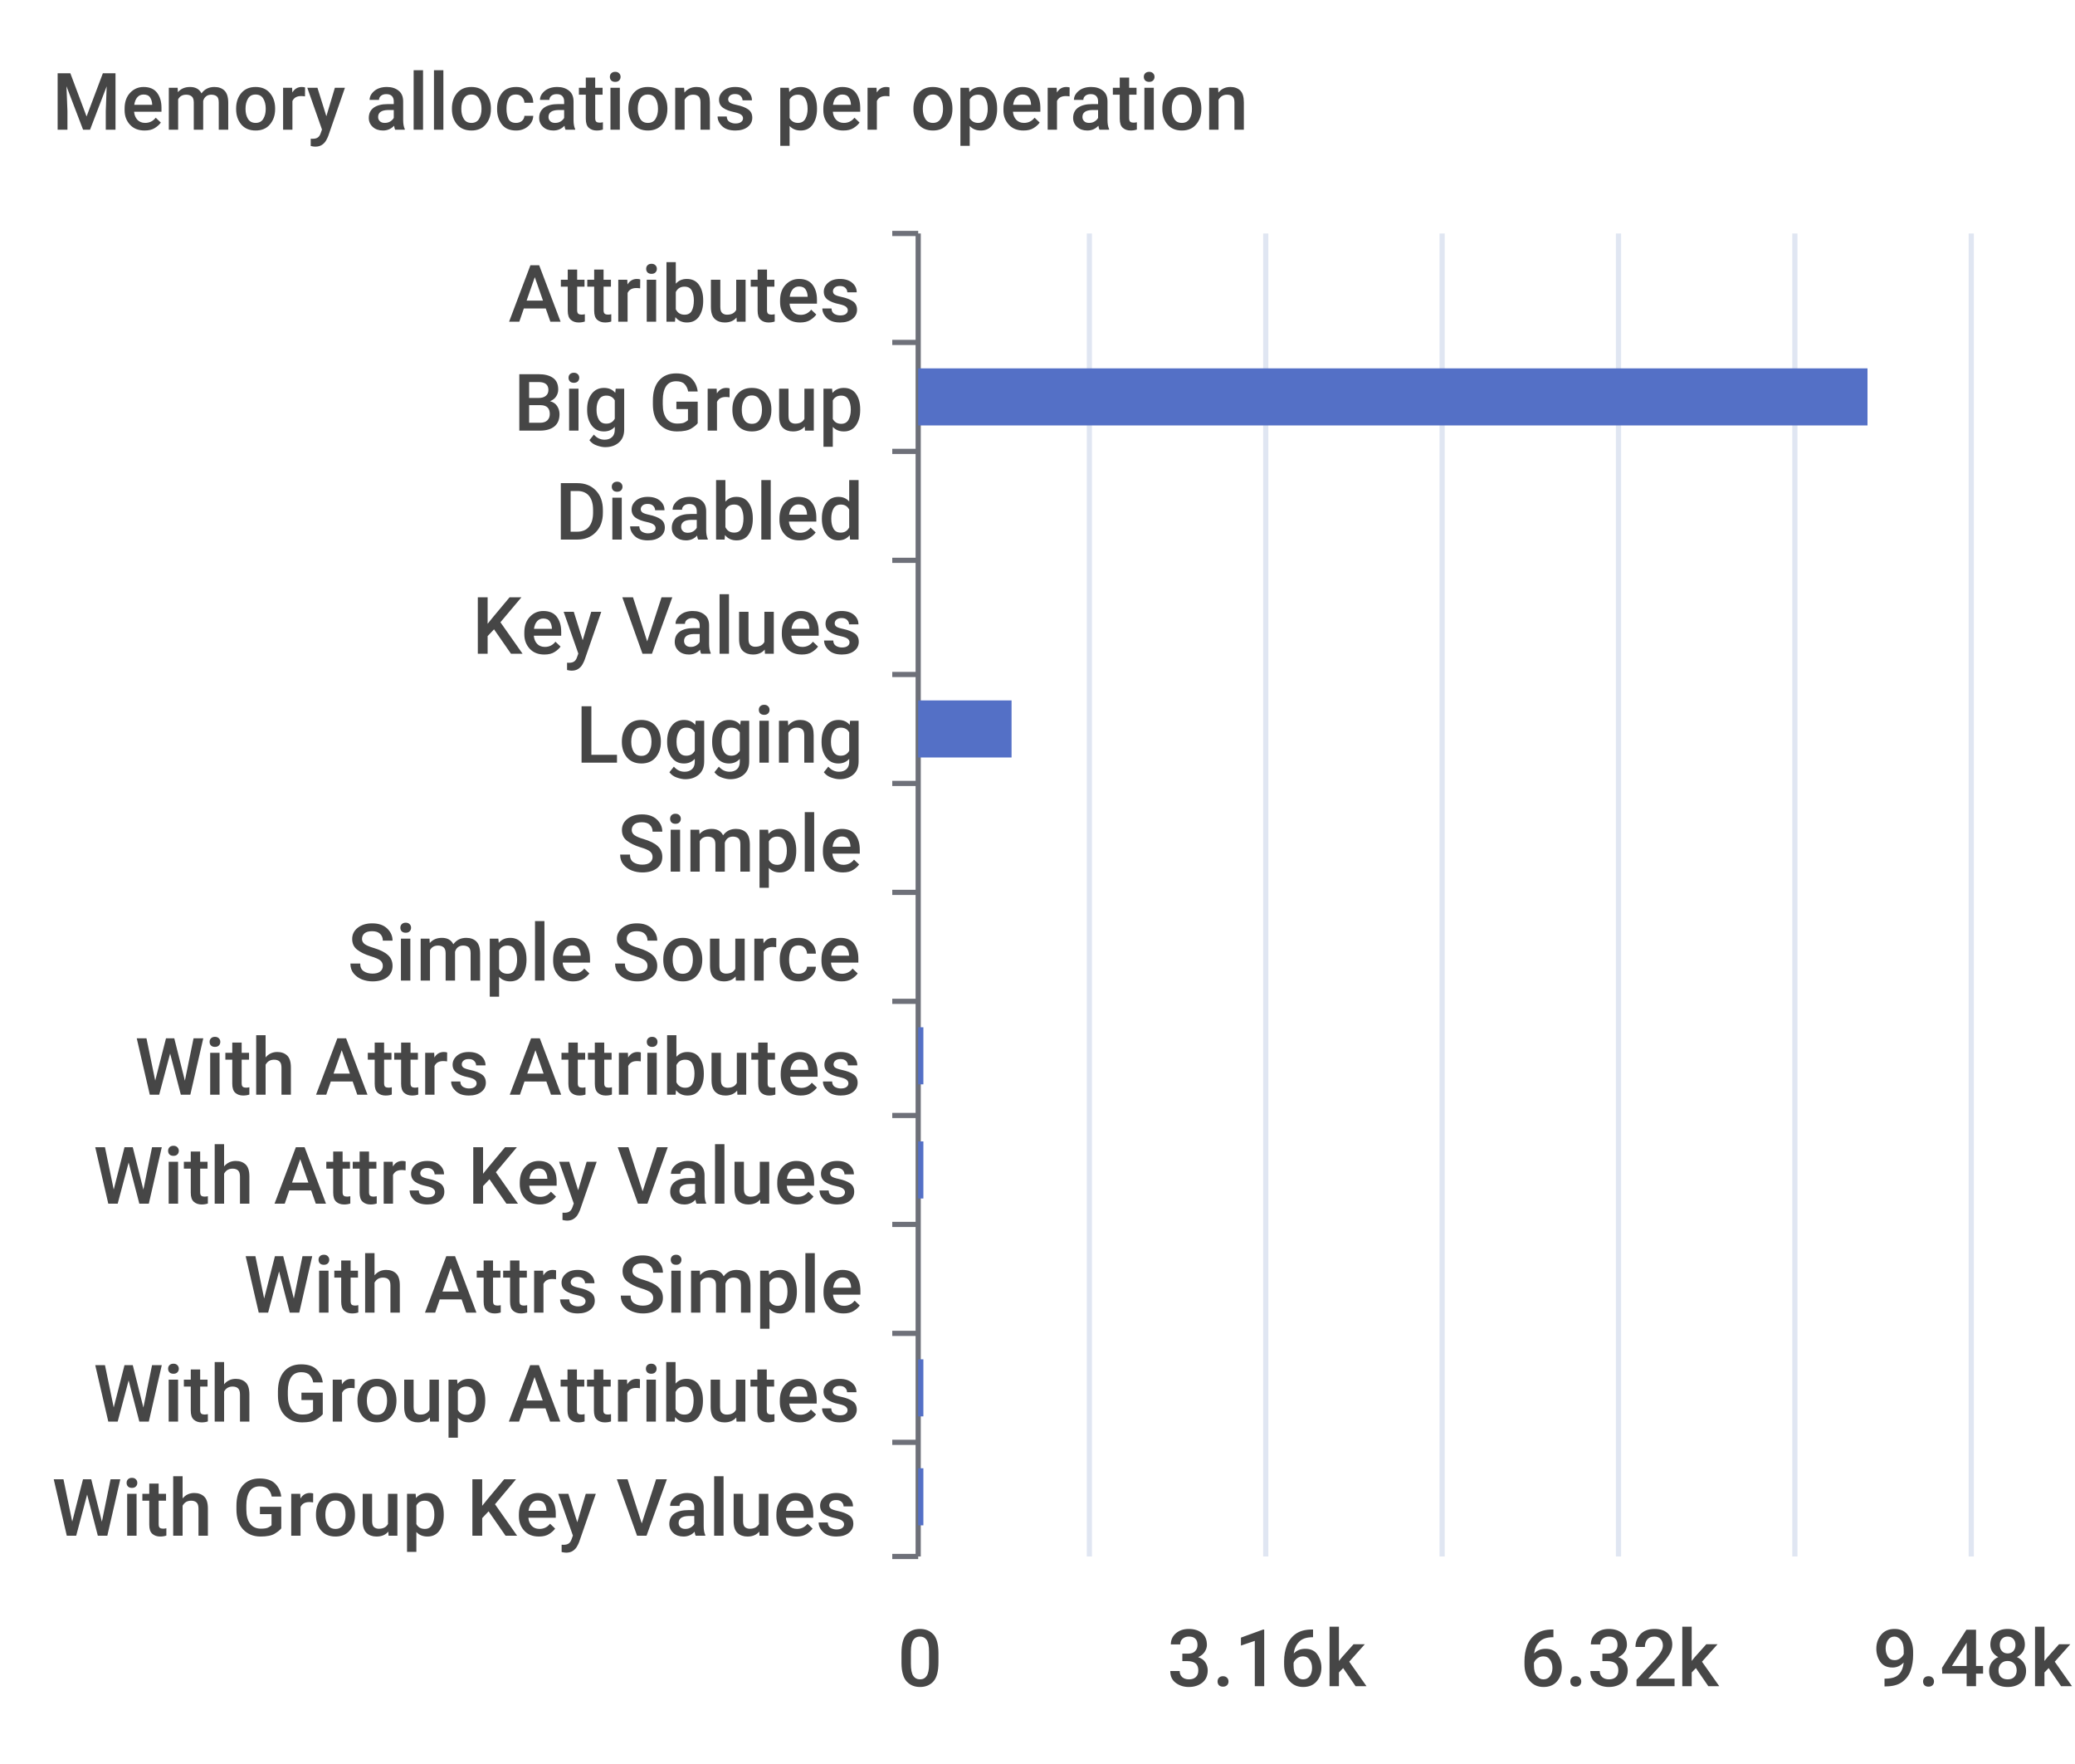
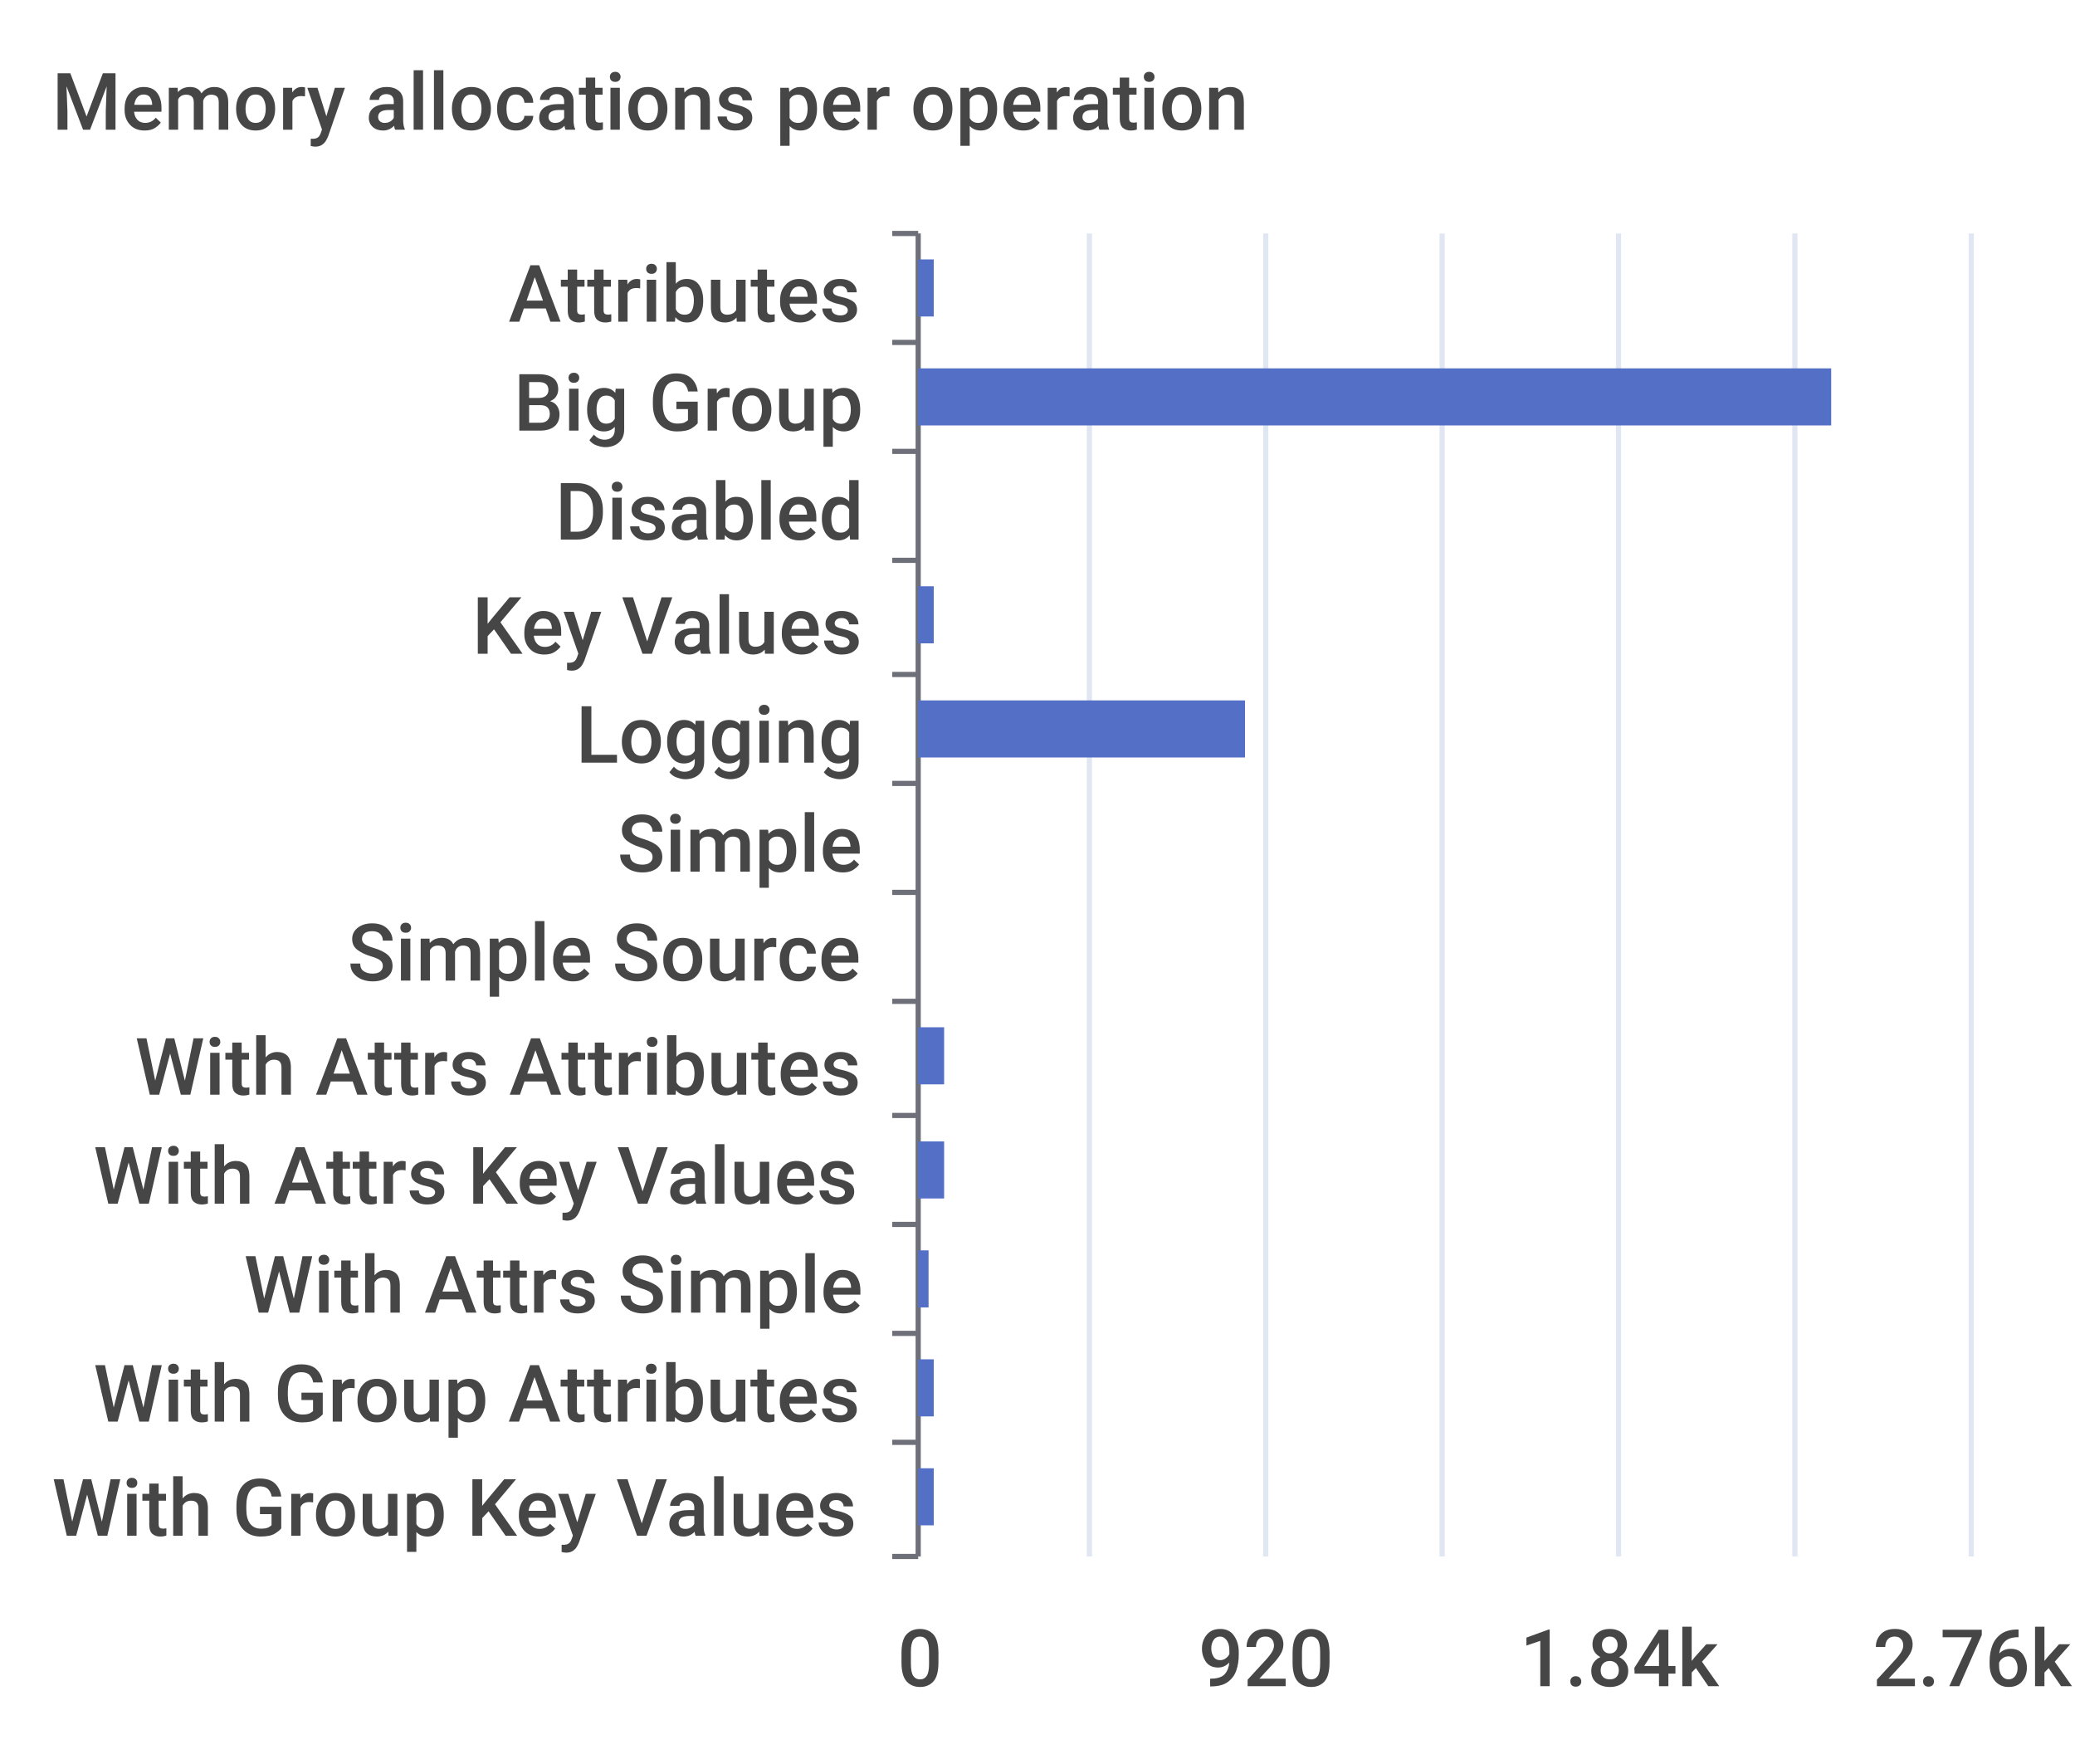
<svg xmlns="http://www.w3.org/2000/svg" width="400" height="340">\n<path d="M 0 0 L 400 0 L 400 340 L 0 340 L 0 0" style="stroke-width:0;stroke:none;fill:rgba(255,255,255,1.0)" />
  <text x="10" y="25" style="stroke-width:0;stroke:none;fill:rgba(70,70,70,1.0);font-size:15.3px;font-family:'Roboto Medium',sans-serif">Memory allocations per operation</text>
  <path d="M 172 45 L 177 45" style="stroke-width:1;stroke:rgba(110,112,121,1.0);fill:none" />
  <path d="M 172 66 L 177 66" style="stroke-width:1;stroke:rgba(110,112,121,1.0);fill:none" />
  <path d="M 172 87 L 177 87" style="stroke-width:1;stroke:rgba(110,112,121,1.0);fill:none" />
  <path d="M 172 108 L 177 108" style="stroke-width:1;stroke:rgba(110,112,121,1.0);fill:none" />
  <path d="M 172 130 L 177 130" style="stroke-width:1;stroke:rgba(110,112,121,1.0);fill:none" />
  <path d="M 172 151 L 177 151" style="stroke-width:1;stroke:rgba(110,112,121,1.0);fill:none" />
  <path d="M 172 172 L 177 172" style="stroke-width:1;stroke:rgba(110,112,121,1.0);fill:none" />
  <path d="M 172 193 L 177 193" style="stroke-width:1;stroke:rgba(110,112,121,1.0);fill:none" />
  <path d="M 172 215 L 177 215" style="stroke-width:1;stroke:rgba(110,112,121,1.0);fill:none" />
  <path d="M 172 236 L 177 236" style="stroke-width:1;stroke:rgba(110,112,121,1.0);fill:none" />
  <path d="M 172 257 L 177 257" style="stroke-width:1;stroke:rgba(110,112,121,1.0);fill:none" />
  <path d="M 172 278 L 177 278" style="stroke-width:1;stroke:rgba(110,112,121,1.0);fill:none" />
  <path d="M 172 300 L 177 300" style="stroke-width:1;stroke:rgba(110,112,121,1.0);fill:none" />
  <path d="M 177 45 L 177 300" style="stroke-width:1;stroke:rgba(110,112,121,1.0);fill:none" />
  <text x="98" y="62" style="stroke-width:0;stroke:none;fill:rgba(70,70,70,1.0);font-size:15.3px;font-family:'Roboto Medium',sans-serif">Attributes</text>
  <text x="99" y="83" style="stroke-width:0;stroke:none;fill:rgba(70,70,70,1.0);font-size:15.3px;font-family:'Roboto Medium',sans-serif">Big Group</text>
  <text x="107" y="104" style="stroke-width:0;stroke:none;fill:rgba(70,70,70,1.0);font-size:15.3px;font-family:'Roboto Medium',sans-serif">Disabled</text>
  <text x="91" y="126" style="stroke-width:0;stroke:none;fill:rgba(70,70,70,1.0);font-size:15.3px;font-family:'Roboto Medium',sans-serif">Key Values</text>
  <text x="111" y="147" style="stroke-width:0;stroke:none;fill:rgba(70,70,70,1.0);font-size:15.3px;font-family:'Roboto Medium',sans-serif">Logging</text>
  <text x="119" y="168" style="stroke-width:0;stroke:none;fill:rgba(70,70,70,1.0);font-size:15.3px;font-family:'Roboto Medium',sans-serif">Simple</text>
  <text x="67" y="189" style="stroke-width:0;stroke:none;fill:rgba(70,70,70,1.0);font-size:15.3px;font-family:'Roboto Medium',sans-serif">Simple Source</text>
  <text x="26" y="211" style="stroke-width:0;stroke:none;fill:rgba(70,70,70,1.0);font-size:15.3px;font-family:'Roboto Medium',sans-serif">With Attrs Attributes</text>
  <text x="18" y="232" style="stroke-width:0;stroke:none;fill:rgba(70,70,70,1.0);font-size:15.3px;font-family:'Roboto Medium',sans-serif">With Attrs Key Values</text>
  <text x="47" y="253" style="stroke-width:0;stroke:none;fill:rgba(70,70,70,1.0);font-size:15.3px;font-family:'Roboto Medium',sans-serif">With Attrs Simple</text>
  <text x="18" y="274" style="stroke-width:0;stroke:none;fill:rgba(70,70,70,1.0);font-size:15.3px;font-family:'Roboto Medium',sans-serif">With Group Attributes</text>
  <text x="10" y="296" style="stroke-width:0;stroke:none;fill:rgba(70,70,70,1.0);font-size:15.3px;font-family:'Roboto Medium',sans-serif">With Group Key Values</text>
  <text x="173" y="325" style="stroke-width:0;stroke:none;fill:rgba(70,70,70,1.0);font-size:15.3px;font-family:'Roboto Medium',sans-serif">0</text>
-   <text x="225" y="325" style="stroke-width:0;stroke:none;fill:rgba(70,70,70,1.0);font-size:15.3px;font-family:'Roboto Medium',sans-serif">3.16k</text>
-   <text x="293" y="325" style="stroke-width:0;stroke:none;fill:rgba(70,70,70,1.0);font-size:15.3px;font-family:'Roboto Medium',sans-serif">6.32k</text>
-   <text x="361" y="325" style="stroke-width:0;stroke:none;fill:rgba(70,70,70,1.0);font-size:15.3px;font-family:'Roboto Medium',sans-serif">9.48k</text>
+   <text x="231" y="325" style="stroke-width:0;stroke:none;fill:rgba(70,70,70,1.0);font-size:15.3px;font-family:'Roboto Medium',sans-serif">920</text>
+   <text x="293" y="325" style="stroke-width:0;stroke:none;fill:rgba(70,70,70,1.0);font-size:15.3px;font-family:'Roboto Medium',sans-serif">1.84k</text>
+   <text x="361" y="325" style="stroke-width:0;stroke:none;fill:rgba(70,70,70,1.0);font-size:15.3px;font-family:'Roboto Medium',sans-serif">2.76k</text>
  <path d="M 210 45 L 210 300" style="stroke-width:1;stroke:rgba(224,230,242,1.0);fill:none" />
  <path d="M 244 45 L 244 300" style="stroke-width:1;stroke:rgba(224,230,242,1.0);fill:none" />
  <path d="M 278 45 L 278 300" style="stroke-width:1;stroke:rgba(224,230,242,1.0);fill:none" />
  <path d="M 312 45 L 312 300" style="stroke-width:1;stroke:rgba(224,230,242,1.0);fill:none" />
  <path d="M 346 45 L 346 300" style="stroke-width:1;stroke:rgba(224,230,242,1.0);fill:none" />
  <path d="M 380 45 L 380 300" style="stroke-width:1;stroke:rgba(224,230,242,1.0);fill:none" />
-   <path d="M 177 283 L 178 283 L 178 294 L 177 294 L 177 283" style="stroke-width:0;stroke:none;fill:rgba(84,112,198,1.0)" />
-   <path d="M 177 262 L 178 262 L 178 273 L 177 273 L 177 262" style="stroke-width:0;stroke:none;fill:rgba(84,112,198,1.0)" />
-   <path d="M 177 241 L 177 241 L 177 252 L 177 252 L 177 241" style="stroke-width:0;stroke:none;fill:rgba(84,112,198,1.0)" />
-   <path d="M 177 220 L 178 220 L 178 231 L 177 231 L 177 220" style="stroke-width:0;stroke:none;fill:rgba(84,112,198,1.0)" />
-   <path d="M 177 198 L 178 198 L 178 209 L 177 209 L 177 198" style="stroke-width:0;stroke:none;fill:rgba(84,112,198,1.0)" />
+   <path d="M 177 283 L 180 283 L 180 294 L 177 294 L 177 283" style="stroke-width:0;stroke:none;fill:rgba(84,112,198,1.0)" />
+   <path d="M 177 262 L 180 262 L 180 273 L 177 273 L 177 262" style="stroke-width:0;stroke:none;fill:rgba(84,112,198,1.0)" />
+   <path d="M 177 241 L 179 241 L 179 252 L 177 252 L 177 241" style="stroke-width:0;stroke:none;fill:rgba(84,112,198,1.0)" />
+   <path d="M 177 220 L 182 220 L 182 231 L 177 231 L 177 220" style="stroke-width:0;stroke:none;fill:rgba(84,112,198,1.0)" />
+   <path d="M 177 198 L 182 198 L 182 209 L 177 209 L 177 198" style="stroke-width:0;stroke:none;fill:rgba(84,112,198,1.0)" />
  <path d="M 177 177 L 177 177 L 177 188 L 177 188 L 177 177" style="stroke-width:0;stroke:none;fill:rgba(84,112,198,1.0)" />
  <path d="M 177 156 L 177 156 L 177 167 L 177 167 L 177 156" style="stroke-width:0;stroke:none;fill:rgba(84,112,198,1.0)" />
-   <path d="M 177 135 L 195 135 L 195 146 L 177 146 L 177 135" style="stroke-width:0;stroke:none;fill:rgba(84,112,198,1.0)" />
-   <path d="M 177 113 L 177 113 L 177 124 L 177 124 L 177 113" style="stroke-width:0;stroke:none;fill:rgba(84,112,198,1.0)" />
+   <path d="M 177 135 L 240 135 L 240 146 L 177 146 L 177 135" style="stroke-width:0;stroke:none;fill:rgba(84,112,198,1.0)" />
+   <path d="M 177 113 L 180 113 L 180 124 L 177 124 L 177 113" style="stroke-width:0;stroke:none;fill:rgba(84,112,198,1.0)" />
  <path d="M 177 92 L 177 92 L 177 103 L 177 103 L 177 92" style="stroke-width:0;stroke:none;fill:rgba(84,112,198,1.0)" />
-   <path d="M 177 71 L 360 71 L 360 82 L 177 82 L 177 71" style="stroke-width:0;stroke:none;fill:rgba(84,112,198,1.0)" />
-   <path d="M 177 50 L 177 50 L 177 61 L 177 61 L 177 50" style="stroke-width:0;stroke:none;fill:rgba(84,112,198,1.0)" />
+   <path d="M 177 71 L 353 71 L 353 82 L 177 82 L 177 71" style="stroke-width:0;stroke:none;fill:rgba(84,112,198,1.0)" />
+   <path d="M 177 50 L 180 50 L 180 61 L 177 61 L 177 50" style="stroke-width:0;stroke:none;fill:rgba(84,112,198,1.0)" />
</svg>
